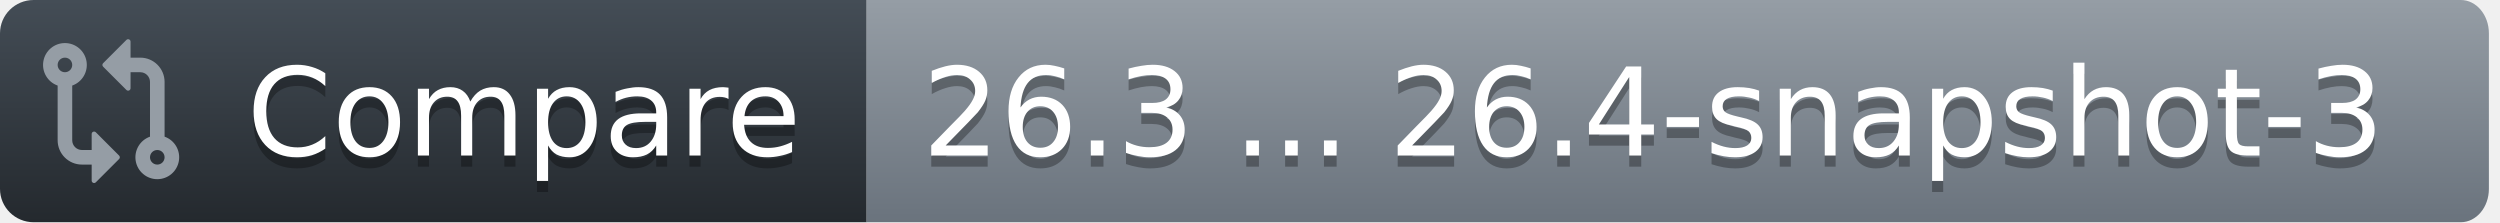
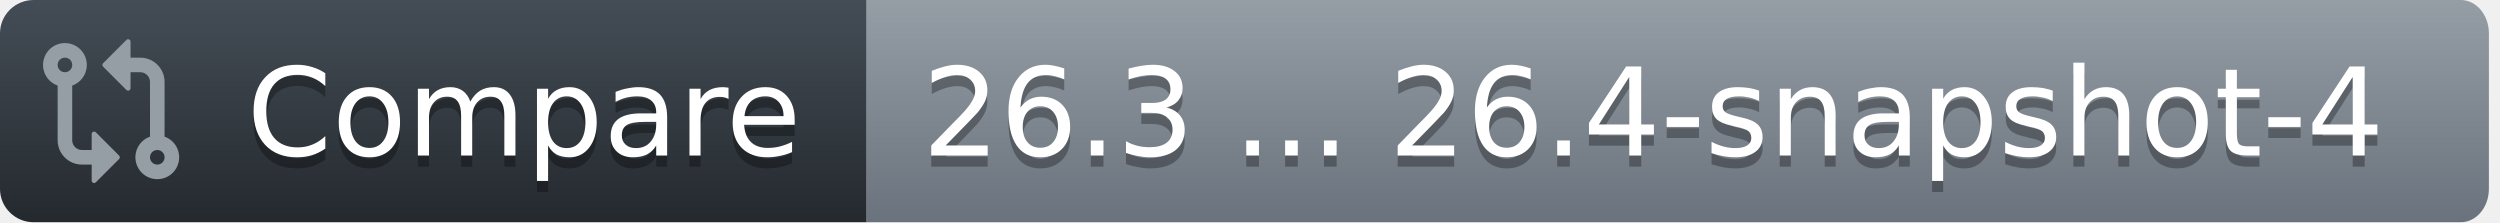
<svg xmlns="http://www.w3.org/2000/svg" width="225" height="20">
  <defs>
    <linearGradient id="workflow-fill" x1="50%" y1="0%" x2="50%" y2="100%">
      <stop stop-color="#444D56" offset="0%" />
      <stop stop-color="#24292E" offset="100%" />
    </linearGradient>
    <linearGradient id="state-fill" x1="50%" y1="0%" x2="50%" y2="100%">
      <stop stop-color="#959DA5" offset="0%" />
      <stop stop-color="#6A737D" offset="100%" />
    </linearGradient>
  </defs>
  <g fill="none" fill-rule="evenodd">
    <g font-family="DejaVu Sans,Verdana,Geneva,sans-serif" font-size="11px">
      <path id="workflow_background" d="M0,3 C0,1.343 1.355,0 3.027,0 L78,0 L78,20 L3.027,20 C1.355,20 0,18.657 0,17 L0,3 Z" fill="url(#workflow-fill)" fill-rule="nonzero" />
      <text fill="#010101" fill-opacity=".3" aria-hidden="true">
        <tspan x="22.198" y="15">Compare</tspan>
      </text>
      <text fill="#FFFFFF">
        <tspan x="22.198" y="14">Compare</tspan>
      </text>
    </g>
    <g transform="translate(78)" font-family="DejaVu Sans,Verdana,Geneva,sans-serif" font-size="11px">
      <path id="state_background" d="M0 0h143.47C144.869 0 146 1.343 146 3v14c0 1.657-1.132 3-2.53 3H0V0z" fill="url(#state-fill)" fill-rule="nonzero" />
      <text fill="#010101" fill-opacity=".3" aria-hidden="true">
-         <tspan x="5" y="15">26.3 ... 26.4-snapshot-3</tspan>
+         <tspan x="5" y="15">26.3 ... 26.4-snapshot-4</tspan>
      </text>
      <text fill="#FFFFFF">
-         <tspan x="5" y="14">26.3 ... 26.4-snapshot-3</tspan>
+         <tspan x="5" y="14">26.3 ... 26.4-snapshot-4</tspan>
      </text>
    </g>
    <g transform="translate(3,3)" fill="#959DA5">
      <svg width="14" height="14" viewBox="0 0 16 16">
        <path d="M9.573.677A.25.25 0 0 1 10 .854V2.5h1A2.5 2.5 0 0 1 13.5 5v5.628a2.251 2.251 0 1 1-1.5 0V5a1 1 0 0 0-1-1h-1v1.646a.25.25 0 0 1-.427.177L7.177 3.427a.25.25 0 0 1 0-.354ZM6 12v-1.646a.25.25 0 0 1 .427-.177l2.396 2.396a.25.25 0 0 1 0 .354l-2.396 2.396A.25.25 0 0 1 6 15.146V13.5H5A2.5 2.5 0 0 1 2.5 11V5.372a2.25 2.25 0 1 1 1.5 0V11a1 1 0 0 0 1 1ZM4 3.25a.75.75 0 1 0-1.5 0 .75.75 0 0 0 1.5 0ZM12.75 12a.75.75 0 1 0 0 1.5.75.75 0 0 0 0-1.5Z" />
      </svg>
    </g>
  </g>
</svg>
